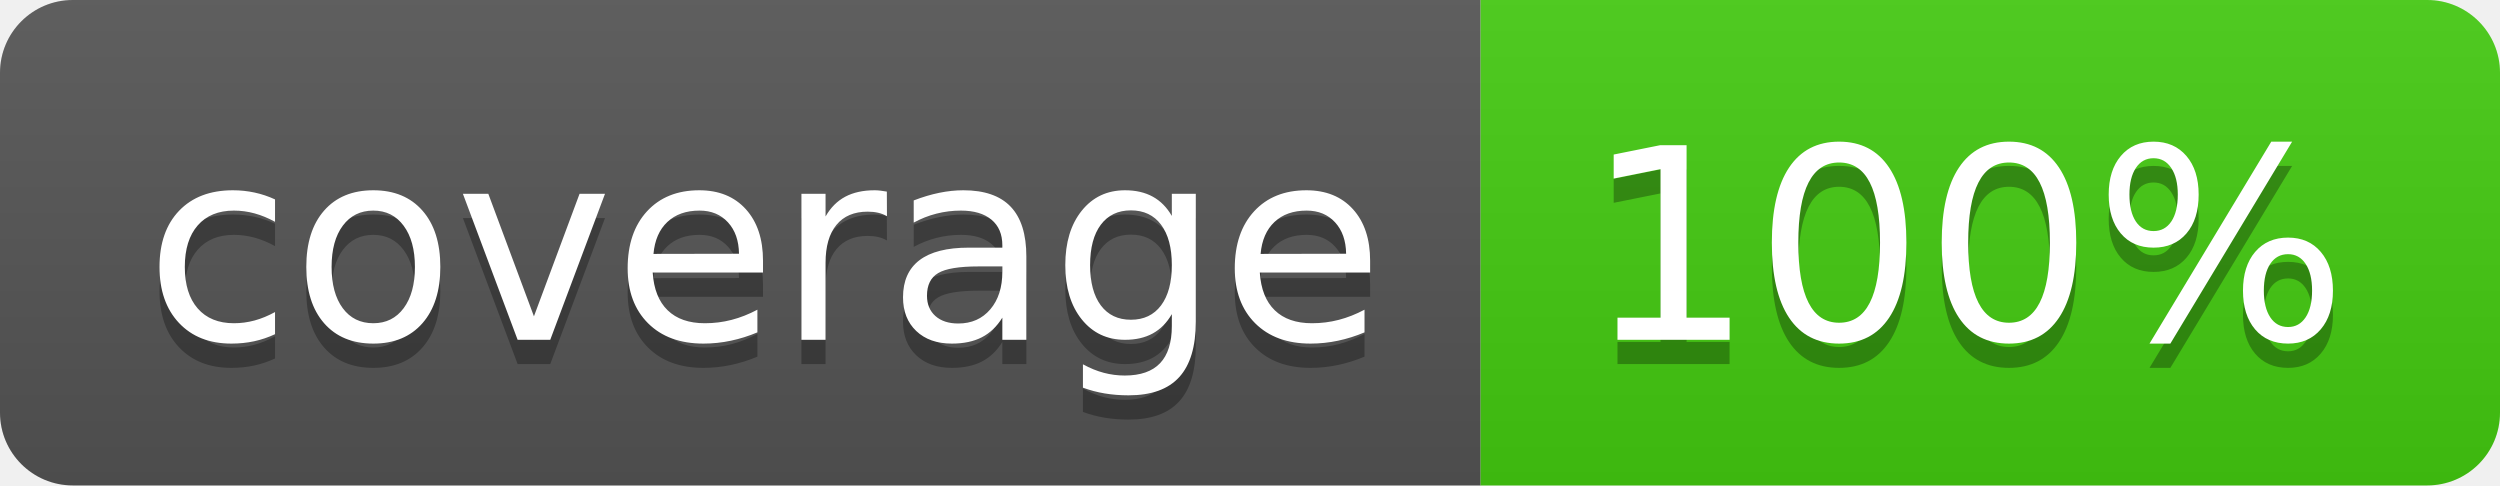
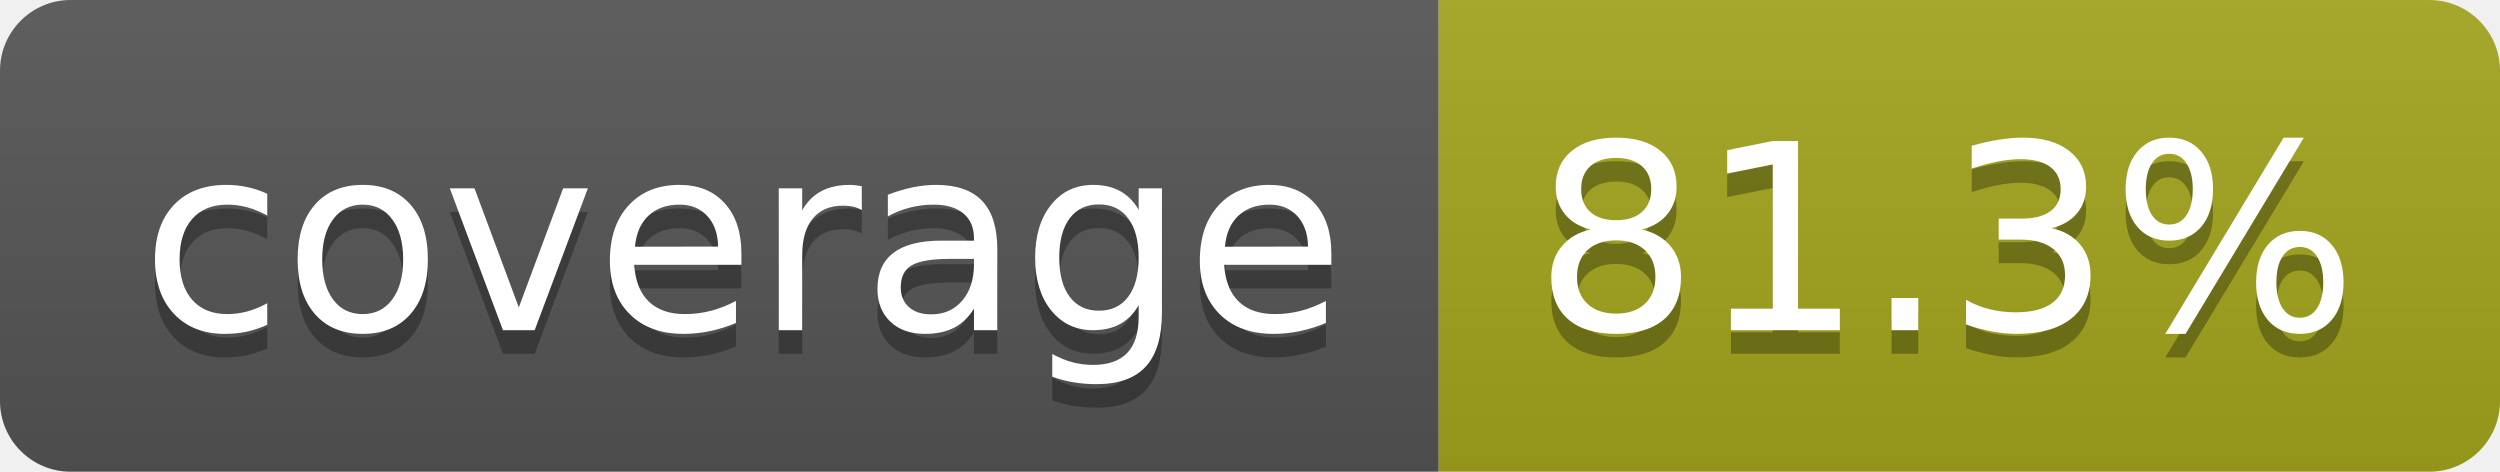
- <svg xmlns="http://www.w3.org/2000/svg" width="103" height="20" role="img" aria-label="coverage: 100%">
+ <svg xmlns="http://www.w3.org/2000/svg" width="106" height="20" role="img" aria-label="coverage: 81.3%">
  <linearGradient id="s" x2="0" y2="100%">
    <stop offset="0" stop-color="#bbb" stop-opacity=".1" />
    <stop offset="1" stop-opacity=".1" />
  </linearGradient>
  <clipPath id="r">
-     <rect width="103" height="20" rx="3" fill="#fff" />
+     <rect width="106" height="20" rx="3" fill="#fff" />
  </clipPath>
  <g clip-path="url(#r)">
    <rect width="61" height="20" fill="#555" />
-     <rect x="61" width="42" height="20" fill="#4c1" />
-     <rect width="103" height="20" fill="url(#s)" />
+     <rect x="61" width="45" height="20" fill="#a4a61d" />
+     <rect width="106" height="20" fill="url(#s)" />
  </g>
  <g fill="#fff" text-anchor="middle" font-family="Verdana,Geneva,DejaVu Sans,sans-serif" text-rendering="geometricPrecision" font-size="110">
    <text aria-hidden="true" x="315" y="150" fill="#010101" fill-opacity=".3" transform="scale(.1)" textLength="510">coverage</text>
    <text x="315" y="140" transform="scale(.1)" fill="#fff" textLength="510">coverage</text>
-     <text aria-hidden="true" x="810" y="150" fill="#010101" fill-opacity=".3" transform="scale(.1)" textLength="315">100%</text>
-     <text x="810" y="140" transform="scale(.1)" fill="#fff" textLength="315">100%</text>
+     <text aria-hidden="true" x="825" y="150" fill="#010101" fill-opacity=".3" transform="scale(.1)" textLength="350">81.3%</text>
+     <text x="825" y="140" transform="scale(.1)" fill="#fff" textLength="350">81.3%</text>
  </g>
</svg>
